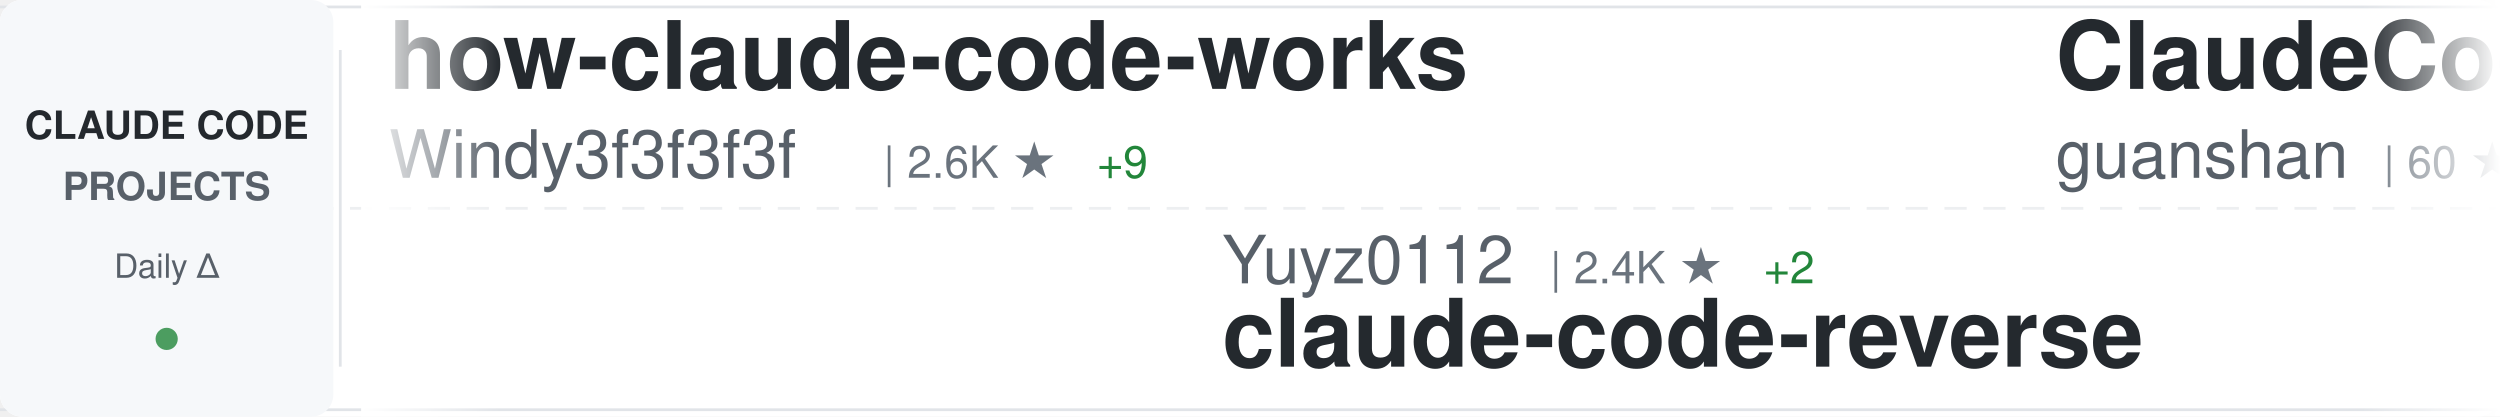
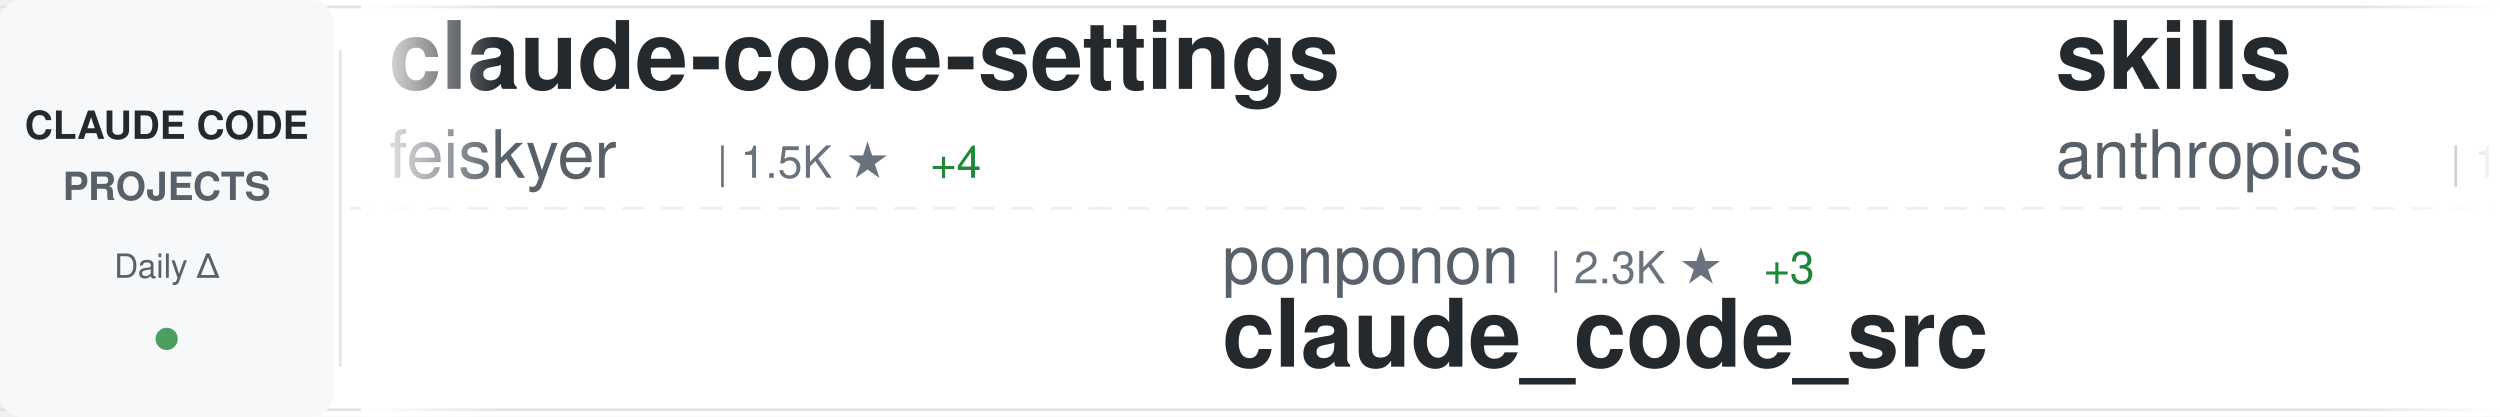
<svg xmlns="http://www.w3.org/2000/svg" width="900" height="150">
  <defs>
    <linearGradient id="awesomeLeftFade" x1="0%" y1="0%" x2="100%" y2="0%">
      <stop offset="0%" style="stop-color:#ffffff;stop-opacity:1" />
      <stop offset="100%" style="stop-color:#ffffff;stop-opacity:0" />
    </linearGradient>
    <linearGradient id="awesomeRightFade" x1="0%" y1="0%" x2="100%" y2="0%">
      <stop offset="0%" style="stop-color:#ffffff;stop-opacity:0" />
      <stop offset="100%" style="stop-color:#ffffff;stop-opacity:1" />
    </linearGradient>
  </defs>
  <rect width="900" height="150" fill="#ffffff" rx="8" />
  <rect x="0" y="2" width="900" height="1" fill="#e1e4e8" />
  <rect x="0" y="147" width="900" height="1" fill="#e1e4e8" />
  <line x1="0" y1="75" x2="900" y2="75" stroke="#e1e4e8" stroke-width="1" stroke-dasharray="8 6" opacity="0.6" />
  <rect x="0" y="0" width="120" height="150" fill="#f6f8fa" rx="8" />
  <text x="60" y="50" font-family="-apple-system, BlinkMacSystemFont, 'Segoe UI', Helvetica, Arial, sans-serif" font-size="14" font-weight="600" fill="#24292e" text-anchor="middle">CLAUDE CODE</text>
  <text x="60" y="72" font-family="-apple-system, BlinkMacSystemFont, 'Segoe UI', Helvetica, Arial, sans-serif" font-size="14" font-weight="600" fill="#586069" text-anchor="middle">PROJECTS</text>
  <text x="60" y="100" font-family="-apple-system, BlinkMacSystemFont, 'Segoe UI', Helvetica, Arial, sans-serif" font-size="12" font-weight="500" fill="#586069" text-anchor="middle">Daily Δ</text>
  <circle cx="60" cy="122" r="4" fill="#22863a" opacity="0.8" />
  <rect x="122" y="18" width="1" height="114" fill="#e1e4e8" />
  <clipPath id="awesomeTickerClip">
    <rect x="130" y="0" width="770" height="150" />
  </clipPath>
  <g clip-path="url(#awesomeTickerClip)">
    <g id="awesomeTickerItems">
      <animateTransform attributeName="transform" attributeType="XML" type="translate" from="0 0" to="-3000 0" dur="54s" repeatCount="indefinite" />
      <g transform="translate(0, 0)">
-         <text x="140" y="32" font-family="-apple-system, BlinkMacSystemFont, 'Segoe UI', Helvetica, Arial, sans-serif" font-size="34" font-weight="600" fill="#24292e">how-claude-code-works</text>
-         <text x="140" y="64" font-family="-apple-system, BlinkMacSystemFont, 'Segoe UI', Helvetica, Arial, sans-serif" font-size="24" font-weight="400" fill="#586069">Windy3f3f3f3f</text>
-         <text x="318" y="64" font-family="-apple-system, BlinkMacSystemFont, 'Segoe UI', Helvetica, Arial, sans-serif" font-size="16" font-weight="500" fill="#6a737d">| 2.6K ★</text>
-         <text x="395" y="64" font-family="-apple-system, BlinkMacSystemFont, 'Segoe UI', Helvetica, Arial, sans-serif" font-size="16" font-weight="500" fill="#22863a"> +9</text>
+         <text x="140" y="32" font-family="-apple-system, BlinkMacSystemFont, 'Segoe UI', Helvetica, Arial, sans-serif" font-size="34" font-weight="600" fill="#24292e">claude-code-settings</text>
+         <text x="140" y="64" font-family="-apple-system, BlinkMacSystemFont, 'Segoe UI', Helvetica, Arial, sans-serif" font-size="24" font-weight="400" fill="#586069">feiskyer</text>
+         <text x="258" y="64" font-family="-apple-system, BlinkMacSystemFont, 'Segoe UI', Helvetica, Arial, sans-serif" font-size="16" font-weight="500" fill="#6a737d">| 1.5K ★</text>
+         <text x="335" y="64" font-family="-apple-system, BlinkMacSystemFont, 'Segoe UI', Helvetica, Arial, sans-serif" font-size="16" font-weight="500" fill="#22863a"> +4</text>
      </g>
      <g transform="translate(300, 0)">
-         <text x="140" y="102" font-family="-apple-system, BlinkMacSystemFont, 'Segoe UI', Helvetica, Arial, sans-serif" font-size="24" font-weight="400" fill="#586069">Yuyz0112</text>
-         <text x="258" y="102" font-family="-apple-system, BlinkMacSystemFont, 'Segoe UI', Helvetica, Arial, sans-serif" font-size="16" font-weight="500" fill="#6a737d">| 2.4K ★</text>
-         <text x="335" y="102" font-family="-apple-system, BlinkMacSystemFont, 'Segoe UI', Helvetica, Arial, sans-serif" font-size="16" font-weight="500" fill="#22863a"> +2</text>
-         <text x="140" y="132" font-family="-apple-system, BlinkMacSystemFont, 'Segoe UI', Helvetica, Arial, sans-serif" font-size="34" font-weight="600" fill="#24292e">claude-code-reverse</text>
+         <text x="140" y="102" font-family="-apple-system, BlinkMacSystemFont, 'Segoe UI', Helvetica, Arial, sans-serif" font-size="24" font-weight="400" fill="#586069">ponponon</text>
+         <text x="258" y="102" font-family="-apple-system, BlinkMacSystemFont, 'Segoe UI', Helvetica, Arial, sans-serif" font-size="16" font-weight="500" fill="#6a737d">| 2.3K ★</text>
+         <text x="335" y="102" font-family="-apple-system, BlinkMacSystemFont, 'Segoe UI', Helvetica, Arial, sans-serif" font-size="16" font-weight="500" fill="#22863a"> +3</text>
+         <text x="140" y="132" font-family="-apple-system, BlinkMacSystemFont, 'Segoe UI', Helvetica, Arial, sans-serif" font-size="34" font-weight="600" fill="#24292e">claude_code_src</text>
      </g>
      <g transform="translate(600, 0)">
-         <text x="140" y="32" font-family="-apple-system, BlinkMacSystemFont, 'Segoe UI', Helvetica, Arial, sans-serif" font-size="34" font-weight="600" fill="#24292e">ClaudeCode</text>
-         <text x="140" y="64" font-family="-apple-system, BlinkMacSystemFont, 'Segoe UI', Helvetica, Arial, sans-serif" font-size="24" font-weight="400" fill="#586069">guanshan</text>
-         <text x="258" y="64" font-family="-apple-system, BlinkMacSystemFont, 'Segoe UI', Helvetica, Arial, sans-serif" font-size="16" font-weight="500" fill="#6a737d">| 60 ★</text>
-       </g>
-       <g transform="translate(900, 0)">
-         <text x="140" y="102" font-family="-apple-system, BlinkMacSystemFont, 'Segoe UI', Helvetica, Arial, sans-serif" font-size="24" font-weight="400" fill="#586069">huangserva</text>
-         <text x="282" y="102" font-family="-apple-system, BlinkMacSystemFont, 'Segoe UI', Helvetica, Arial, sans-serif" font-size="16" font-weight="500" fill="#6a737d">| 602 ★</text>
-         <text x="140" y="132" font-family="-apple-system, BlinkMacSystemFont, 'Segoe UI', Helvetica, Arial, sans-serif" font-size="34" font-weight="600" fill="#24292e">claude-code-cli</text>
-       </g>
-       <g transform="translate(1200, 0)">
        <text x="140" y="32" font-family="-apple-system, BlinkMacSystemFont, 'Segoe UI', Helvetica, Arial, sans-serif" font-size="34" font-weight="600" fill="#24292e">skills</text>
        <text x="140" y="64" font-family="-apple-system, BlinkMacSystemFont, 'Segoe UI', Helvetica, Arial, sans-serif" font-size="24" font-weight="400" fill="#586069">anthropics</text>
        <text x="282" y="64" font-family="-apple-system, BlinkMacSystemFont, 'Segoe UI', Helvetica, Arial, sans-serif" font-size="16" font-weight="500" fill="#6a737d">| 148.9K ★</text>
-         <text x="377" y="64" font-family="-apple-system, BlinkMacSystemFont, 'Segoe UI', Helvetica, Arial, sans-serif" font-size="16" font-weight="500" fill="#22863a"> +474</text>
+         <text x="377" y="64" font-family="-apple-system, BlinkMacSystemFont, 'Segoe UI', Helvetica, Arial, sans-serif" font-size="16" font-weight="500" fill="#22863a"> +455</text>
+       </g>
+       <g transform="translate(900, 0)">
+         <text x="140" y="102" font-family="-apple-system, BlinkMacSystemFont, 'Segoe UI', Helvetica, Arial, sans-serif" font-size="24" font-weight="400" fill="#586069">Alishahryar1</text>
+         <text x="306" y="102" font-family="-apple-system, BlinkMacSystemFont, 'Segoe UI', Helvetica, Arial, sans-serif" font-size="16" font-weight="500" fill="#6a737d">| 33.6K ★</text>
+         <text x="392" y="102" font-family="-apple-system, BlinkMacSystemFont, 'Segoe UI', Helvetica, Arial, sans-serif" font-size="16" font-weight="500" fill="#22863a"> +212</text>
+         <text x="140" y="132" font-family="-apple-system, BlinkMacSystemFont, 'Segoe UI', Helvetica, Arial, sans-serif" font-size="34" font-weight="600" fill="#24292e">free-claude-code</text>
+       </g>
+       <g transform="translate(1200, 0)">
+         <text x="140" y="32" font-family="-apple-system, BlinkMacSystemFont, 'Segoe UI', Helvetica, Arial, sans-serif" font-size="34" font-weight="600" fill="#24292e">claude-code-transcripts</text>
+         <text x="140" y="64" font-family="-apple-system, BlinkMacSystemFont, 'Segoe UI', Helvetica, Arial, sans-serif" font-size="24" font-weight="400" fill="#586069">simonw</text>
+         <text x="234" y="64" font-family="-apple-system, BlinkMacSystemFont, 'Segoe UI', Helvetica, Arial, sans-serif" font-size="16" font-weight="500" fill="#6a737d">| 1.6K ★</text>
      </g>
      <g transform="translate(1500, 0)">
-         <text x="140" y="102" font-family="-apple-system, BlinkMacSystemFont, 'Segoe UI', Helvetica, Arial, sans-serif" font-size="24" font-weight="400" fill="#586069">Piebald-AI</text>
-         <text x="282" y="102" font-family="-apple-system, BlinkMacSystemFont, 'Segoe UI', Helvetica, Arial, sans-serif" font-size="16" font-weight="500" fill="#6a737d">| 10.9K ★</text>
-         <text x="368" y="102" font-family="-apple-system, BlinkMacSystemFont, 'Segoe UI', Helvetica, Arial, sans-serif" font-size="16" font-weight="500" fill="#22863a"> +29</text>
-         <text x="140" y="132" font-family="-apple-system, BlinkMacSystemFont, 'Segoe UI', Helvetica, Arial, sans-serif" font-size="34" font-weight="600" fill="#24292e">claude-code-system-promp...</text>
+         <text x="140" y="102" font-family="-apple-system, BlinkMacSystemFont, 'Segoe UI', Helvetica, Arial, sans-serif" font-size="24" font-weight="400" fill="#586069">anthropics</text>
+         <text x="282" y="102" font-family="-apple-system, BlinkMacSystemFont, 'Segoe UI', Helvetica, Arial, sans-serif" font-size="16" font-weight="500" fill="#6a737d">| 869 ★</text>
+         <text x="350" y="102" font-family="-apple-system, BlinkMacSystemFont, 'Segoe UI', Helvetica, Arial, sans-serif" font-size="16" font-weight="500" fill="#22863a"> +2</text>
+         <text x="140" y="132" font-family="-apple-system, BlinkMacSystemFont, 'Segoe UI', Helvetica, Arial, sans-serif" font-size="34" font-weight="600" fill="#24292e">claude-code-base-action</text>
      </g>
      <g transform="translate(1800, 0)">
-         <text x="140" y="32" font-family="-apple-system, BlinkMacSystemFont, 'Segoe UI', Helvetica, Arial, sans-serif" font-size="34" font-weight="600" fill="#24292e">edmunds-claude-code</text>
-         <text x="140" y="64" font-family="-apple-system, BlinkMacSystemFont, 'Segoe UI', Helvetica, Arial, sans-serif" font-size="24" font-weight="400" fill="#586069">edmund-io</text>
-         <text x="270" y="64" font-family="-apple-system, BlinkMacSystemFont, 'Segoe UI', Helvetica, Arial, sans-serif" font-size="16" font-weight="500" fill="#6a737d">| 1.5K ★</text>
-         <text x="347" y="64" font-family="-apple-system, BlinkMacSystemFont, 'Segoe UI', Helvetica, Arial, sans-serif" font-size="16" font-weight="500" fill="#22863a"> +1</text>
+         <text x="140" y="32" font-family="-apple-system, BlinkMacSystemFont, 'Segoe UI', Helvetica, Arial, sans-serif" font-size="34" font-weight="600" fill="#24292e">ralph-claude-code</text>
+         <text x="140" y="64" font-family="-apple-system, BlinkMacSystemFont, 'Segoe UI', Helvetica, Arial, sans-serif" font-size="24" font-weight="400" fill="#586069">frankbria</text>
+         <text x="270" y="64" font-family="-apple-system, BlinkMacSystemFont, 'Segoe UI', Helvetica, Arial, sans-serif" font-size="16" font-weight="500" fill="#6a737d">| 9.3K ★</text>
+         <text x="347" y="64" font-family="-apple-system, BlinkMacSystemFont, 'Segoe UI', Helvetica, Arial, sans-serif" font-size="16" font-weight="500" fill="#22863a"> +12</text>
      </g>
      <g transform="translate(2100, 0)">
-         <text x="140" y="102" font-family="-apple-system, BlinkMacSystemFont, 'Segoe UI', Helvetica, Arial, sans-serif" font-size="24" font-weight="400" fill="#586069">zebbern</text>
-         <text x="246" y="102" font-family="-apple-system, BlinkMacSystemFont, 'Segoe UI', Helvetica, Arial, sans-serif" font-size="16" font-weight="500" fill="#6a737d">| 4.3K ★</text>
-         <text x="323" y="102" font-family="-apple-system, BlinkMacSystemFont, 'Segoe UI', Helvetica, Arial, sans-serif" font-size="16" font-weight="500" fill="#22863a"> +21</text>
-         <text x="140" y="132" font-family="-apple-system, BlinkMacSystemFont, 'Segoe UI', Helvetica, Arial, sans-serif" font-size="34" font-weight="600" fill="#24292e">claude-code-guide</text>
+         <text x="140" y="102" font-family="-apple-system, BlinkMacSystemFont, 'Segoe UI', Helvetica, Arial, sans-serif" font-size="24" font-weight="400" fill="#586069">darcyegb</text>
+         <text x="258" y="102" font-family="-apple-system, BlinkMacSystemFont, 'Segoe UI', Helvetica, Arial, sans-serif" font-size="16" font-weight="500" fill="#6a737d">| 716 ★</text>
+         <text x="140" y="132" font-family="-apple-system, BlinkMacSystemFont, 'Segoe UI', Helvetica, Arial, sans-serif" font-size="34" font-weight="600" fill="#24292e">ClaudeCodeAgents</text>
      </g>
      <g transform="translate(2400, 0)">
-         <text x="140" y="32" font-family="-apple-system, BlinkMacSystemFont, 'Segoe UI', Helvetica, Arial, sans-serif" font-size="34" font-weight="600" fill="#24292e">awesome-claude-code-suba...</text>
-         <text x="140" y="64" font-family="-apple-system, BlinkMacSystemFont, 'Segoe UI', Helvetica, Arial, sans-serif" font-size="24" font-weight="400" fill="#586069">VoltAgent</text>
-         <text x="270" y="64" font-family="-apple-system, BlinkMacSystemFont, 'Segoe UI', Helvetica, Arial, sans-serif" font-size="16" font-weight="500" fill="#6a737d">| 21.5K ★</text>
-         <text x="356" y="64" font-family="-apple-system, BlinkMacSystemFont, 'Segoe UI', Helvetica, Arial, sans-serif" font-size="16" font-weight="500" fill="#22863a"> +77</text>
+         <text x="140" y="32" font-family="-apple-system, BlinkMacSystemFont, 'Segoe UI', Helvetica, Arial, sans-serif" font-size="34" font-weight="600" fill="#24292e">claude-code-book</text>
+         <text x="140" y="64" font-family="-apple-system, BlinkMacSystemFont, 'Segoe UI', Helvetica, Arial, sans-serif" font-size="24" font-weight="400" fill="#586069">lintsinghua</text>
+         <text x="294" y="64" font-family="-apple-system, BlinkMacSystemFont, 'Segoe UI', Helvetica, Arial, sans-serif" font-size="16" font-weight="500" fill="#6a737d">| 3.6K ★</text>
+         <text x="371" y="64" font-family="-apple-system, BlinkMacSystemFont, 'Segoe UI', Helvetica, Arial, sans-serif" font-size="16" font-weight="500" fill="#22863a"> +14</text>
      </g>
      <g transform="translate(2700, 0)">
-         <text x="140" y="102" font-family="-apple-system, BlinkMacSystemFont, 'Segoe UI', Helvetica, Arial, sans-serif" font-size="24" font-weight="400" fill="#586069">777genius</text>
-         <text x="270" y="102" font-family="-apple-system, BlinkMacSystemFont, 'Segoe UI', Helvetica, Arial, sans-serif" font-size="16" font-weight="500" fill="#6a737d">| 914 ★</text>
-         <text x="140" y="132" font-family="-apple-system, BlinkMacSystemFont, 'Segoe UI', Helvetica, Arial, sans-serif" font-size="34" font-weight="600" fill="#24292e">claude-code-source-code</text>
+         <text x="140" y="102" font-family="-apple-system, BlinkMacSystemFont, 'Segoe UI', Helvetica, Arial, sans-serif" font-size="24" font-weight="400" fill="#586069">OneRedOak</text>
+         <text x="270" y="102" font-family="-apple-system, BlinkMacSystemFont, 'Segoe UI', Helvetica, Arial, sans-serif" font-size="16" font-weight="500" fill="#6a737d">| 3.8K ★</text>
+         <text x="347" y="102" font-family="-apple-system, BlinkMacSystemFont, 'Segoe UI', Helvetica, Arial, sans-serif" font-size="16" font-weight="500" fill="#22863a"> +3</text>
+         <text x="140" y="132" font-family="-apple-system, BlinkMacSystemFont, 'Segoe UI', Helvetica, Arial, sans-serif" font-size="34" font-weight="600" fill="#24292e">claude-code-workflows</text>
      </g>
      <g transform="translate(3000, 0)">
-         <text x="140" y="32" font-family="-apple-system, BlinkMacSystemFont, 'Segoe UI', Helvetica, Arial, sans-serif" font-size="34" font-weight="600" fill="#24292e">how-claude-code-works</text>
-         <text x="140" y="64" font-family="-apple-system, BlinkMacSystemFont, 'Segoe UI', Helvetica, Arial, sans-serif" font-size="24" font-weight="400" fill="#586069">Windy3f3f3f3f</text>
-         <text x="318" y="64" font-family="-apple-system, BlinkMacSystemFont, 'Segoe UI', Helvetica, Arial, sans-serif" font-size="16" font-weight="500" fill="#6a737d">| 2.6K ★</text>
-         <text x="395" y="64" font-family="-apple-system, BlinkMacSystemFont, 'Segoe UI', Helvetica, Arial, sans-serif" font-size="16" font-weight="500" fill="#22863a"> +9</text>
+         <text x="140" y="32" font-family="-apple-system, BlinkMacSystemFont, 'Segoe UI', Helvetica, Arial, sans-serif" font-size="34" font-weight="600" fill="#24292e">claude-code-settings</text>
+         <text x="140" y="64" font-family="-apple-system, BlinkMacSystemFont, 'Segoe UI', Helvetica, Arial, sans-serif" font-size="24" font-weight="400" fill="#586069">feiskyer</text>
+         <text x="258" y="64" font-family="-apple-system, BlinkMacSystemFont, 'Segoe UI', Helvetica, Arial, sans-serif" font-size="16" font-weight="500" fill="#6a737d">| 1.5K ★</text>
+         <text x="335" y="64" font-family="-apple-system, BlinkMacSystemFont, 'Segoe UI', Helvetica, Arial, sans-serif" font-size="16" font-weight="500" fill="#22863a"> +4</text>
      </g>
      <g transform="translate(3300, 0)">
-         <text x="140" y="102" font-family="-apple-system, BlinkMacSystemFont, 'Segoe UI', Helvetica, Arial, sans-serif" font-size="24" font-weight="400" fill="#586069">Yuyz0112</text>
-         <text x="258" y="102" font-family="-apple-system, BlinkMacSystemFont, 'Segoe UI', Helvetica, Arial, sans-serif" font-size="16" font-weight="500" fill="#6a737d">| 2.4K ★</text>
-         <text x="335" y="102" font-family="-apple-system, BlinkMacSystemFont, 'Segoe UI', Helvetica, Arial, sans-serif" font-size="16" font-weight="500" fill="#22863a"> +2</text>
-         <text x="140" y="132" font-family="-apple-system, BlinkMacSystemFont, 'Segoe UI', Helvetica, Arial, sans-serif" font-size="34" font-weight="600" fill="#24292e">claude-code-reverse</text>
+         <text x="140" y="102" font-family="-apple-system, BlinkMacSystemFont, 'Segoe UI', Helvetica, Arial, sans-serif" font-size="24" font-weight="400" fill="#586069">ponponon</text>
+         <text x="258" y="102" font-family="-apple-system, BlinkMacSystemFont, 'Segoe UI', Helvetica, Arial, sans-serif" font-size="16" font-weight="500" fill="#6a737d">| 2.3K ★</text>
+         <text x="335" y="102" font-family="-apple-system, BlinkMacSystemFont, 'Segoe UI', Helvetica, Arial, sans-serif" font-size="16" font-weight="500" fill="#22863a"> +3</text>
+         <text x="140" y="132" font-family="-apple-system, BlinkMacSystemFont, 'Segoe UI', Helvetica, Arial, sans-serif" font-size="34" font-weight="600" fill="#24292e">claude_code_src</text>
      </g>
      <g transform="translate(3600, 0)">
-         <text x="140" y="32" font-family="-apple-system, BlinkMacSystemFont, 'Segoe UI', Helvetica, Arial, sans-serif" font-size="34" font-weight="600" fill="#24292e">ClaudeCode</text>
-         <text x="140" y="64" font-family="-apple-system, BlinkMacSystemFont, 'Segoe UI', Helvetica, Arial, sans-serif" font-size="24" font-weight="400" fill="#586069">guanshan</text>
-         <text x="258" y="64" font-family="-apple-system, BlinkMacSystemFont, 'Segoe UI', Helvetica, Arial, sans-serif" font-size="16" font-weight="500" fill="#6a737d">| 60 ★</text>
+         <text x="140" y="32" font-family="-apple-system, BlinkMacSystemFont, 'Segoe UI', Helvetica, Arial, sans-serif" font-size="34" font-weight="600" fill="#24292e">skills</text>
+         <text x="140" y="64" font-family="-apple-system, BlinkMacSystemFont, 'Segoe UI', Helvetica, Arial, sans-serif" font-size="24" font-weight="400" fill="#586069">anthropics</text>
+         <text x="282" y="64" font-family="-apple-system, BlinkMacSystemFont, 'Segoe UI', Helvetica, Arial, sans-serif" font-size="16" font-weight="500" fill="#6a737d">| 148.9K ★</text>
+         <text x="377" y="64" font-family="-apple-system, BlinkMacSystemFont, 'Segoe UI', Helvetica, Arial, sans-serif" font-size="16" font-weight="500" fill="#22863a"> +455</text>
      </g>
      <g transform="translate(3900, 0)">
-         <text x="140" y="102" font-family="-apple-system, BlinkMacSystemFont, 'Segoe UI', Helvetica, Arial, sans-serif" font-size="24" font-weight="400" fill="#586069">huangserva</text>
-         <text x="282" y="102" font-family="-apple-system, BlinkMacSystemFont, 'Segoe UI', Helvetica, Arial, sans-serif" font-size="16" font-weight="500" fill="#6a737d">| 602 ★</text>
-         <text x="140" y="132" font-family="-apple-system, BlinkMacSystemFont, 'Segoe UI', Helvetica, Arial, sans-serif" font-size="34" font-weight="600" fill="#24292e">claude-code-cli</text>
+         <text x="140" y="102" font-family="-apple-system, BlinkMacSystemFont, 'Segoe UI', Helvetica, Arial, sans-serif" font-size="24" font-weight="400" fill="#586069">Alishahryar1</text>
+         <text x="306" y="102" font-family="-apple-system, BlinkMacSystemFont, 'Segoe UI', Helvetica, Arial, sans-serif" font-size="16" font-weight="500" fill="#6a737d">| 33.6K ★</text>
+         <text x="392" y="102" font-family="-apple-system, BlinkMacSystemFont, 'Segoe UI', Helvetica, Arial, sans-serif" font-size="16" font-weight="500" fill="#22863a"> +212</text>
+         <text x="140" y="132" font-family="-apple-system, BlinkMacSystemFont, 'Segoe UI', Helvetica, Arial, sans-serif" font-size="34" font-weight="600" fill="#24292e">free-claude-code</text>
      </g>
    </g>
  </g>
  <rect x="130" y="0" width="50" height="150" fill="url(#awesomeLeftFade)" />
  <rect x="850" y="0" width="50" height="150" fill="url(#awesomeRightFade)" />
</svg>
